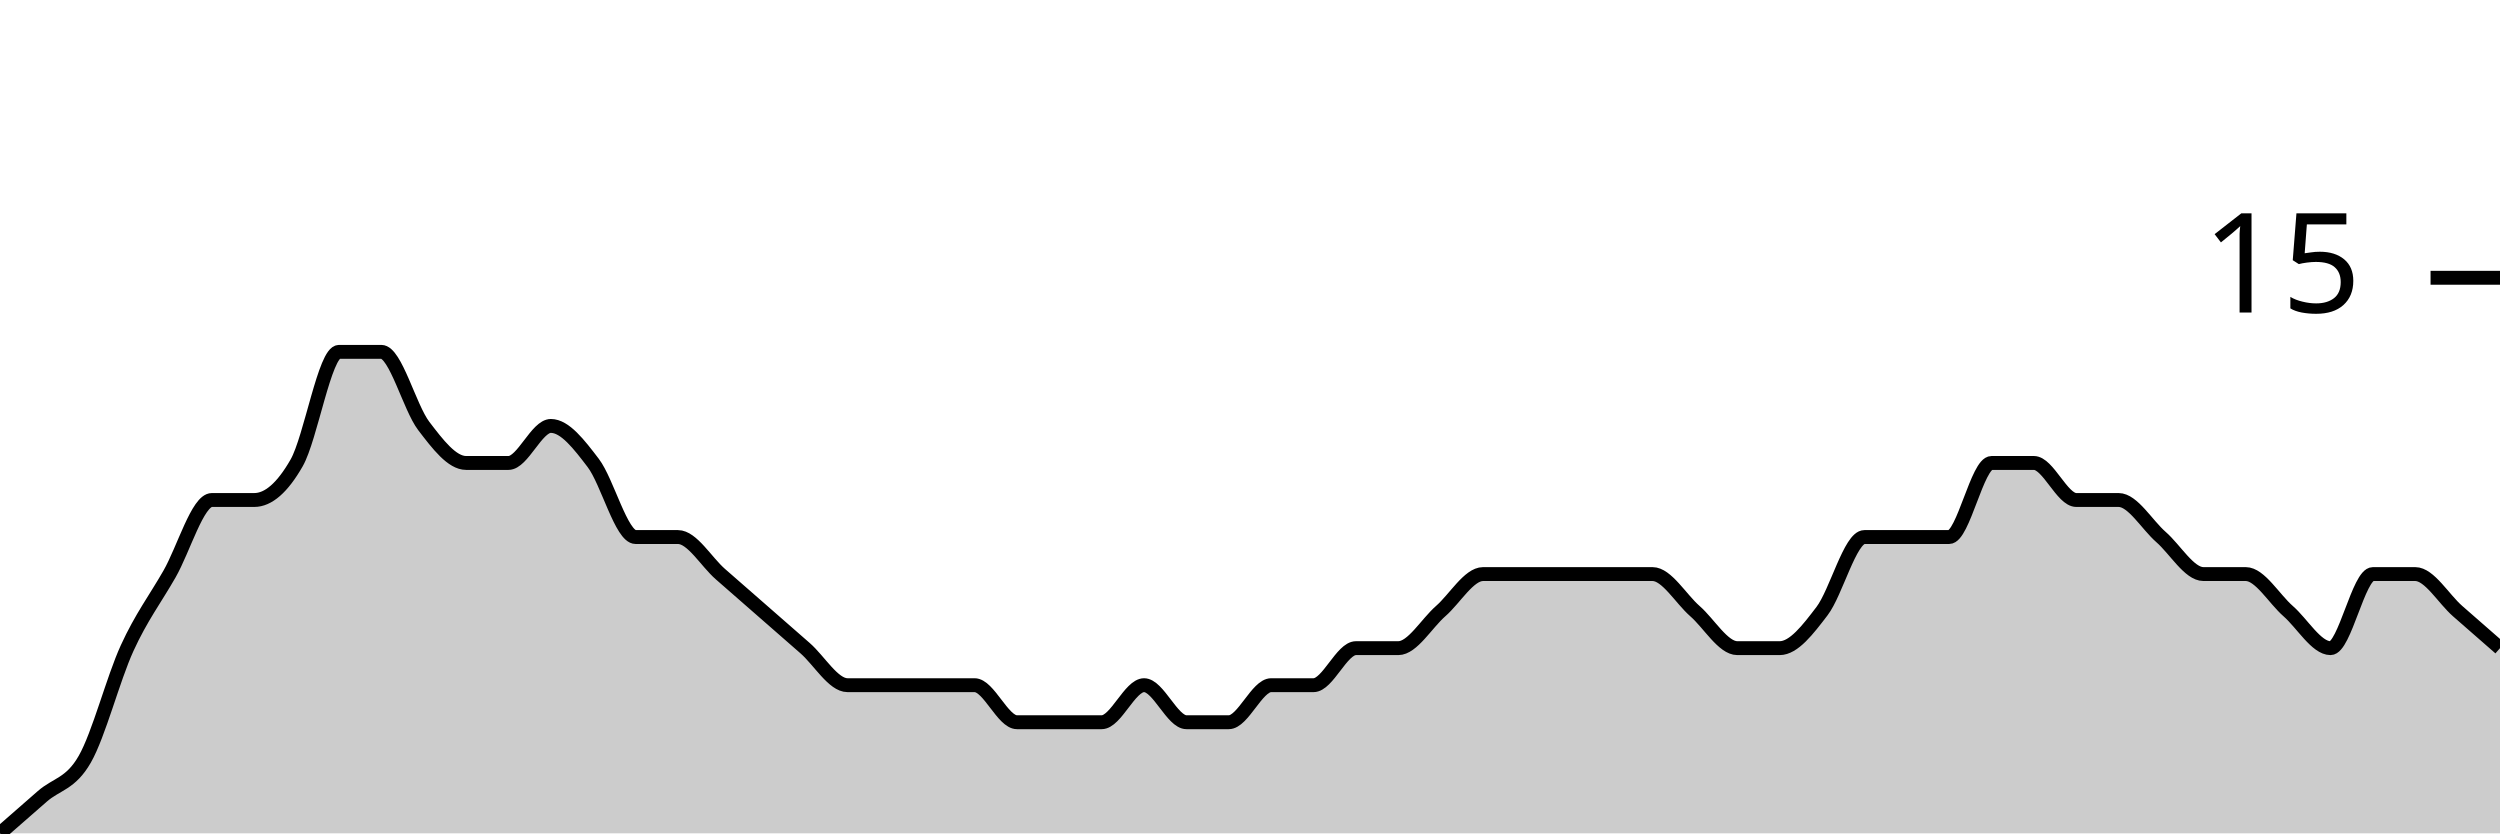
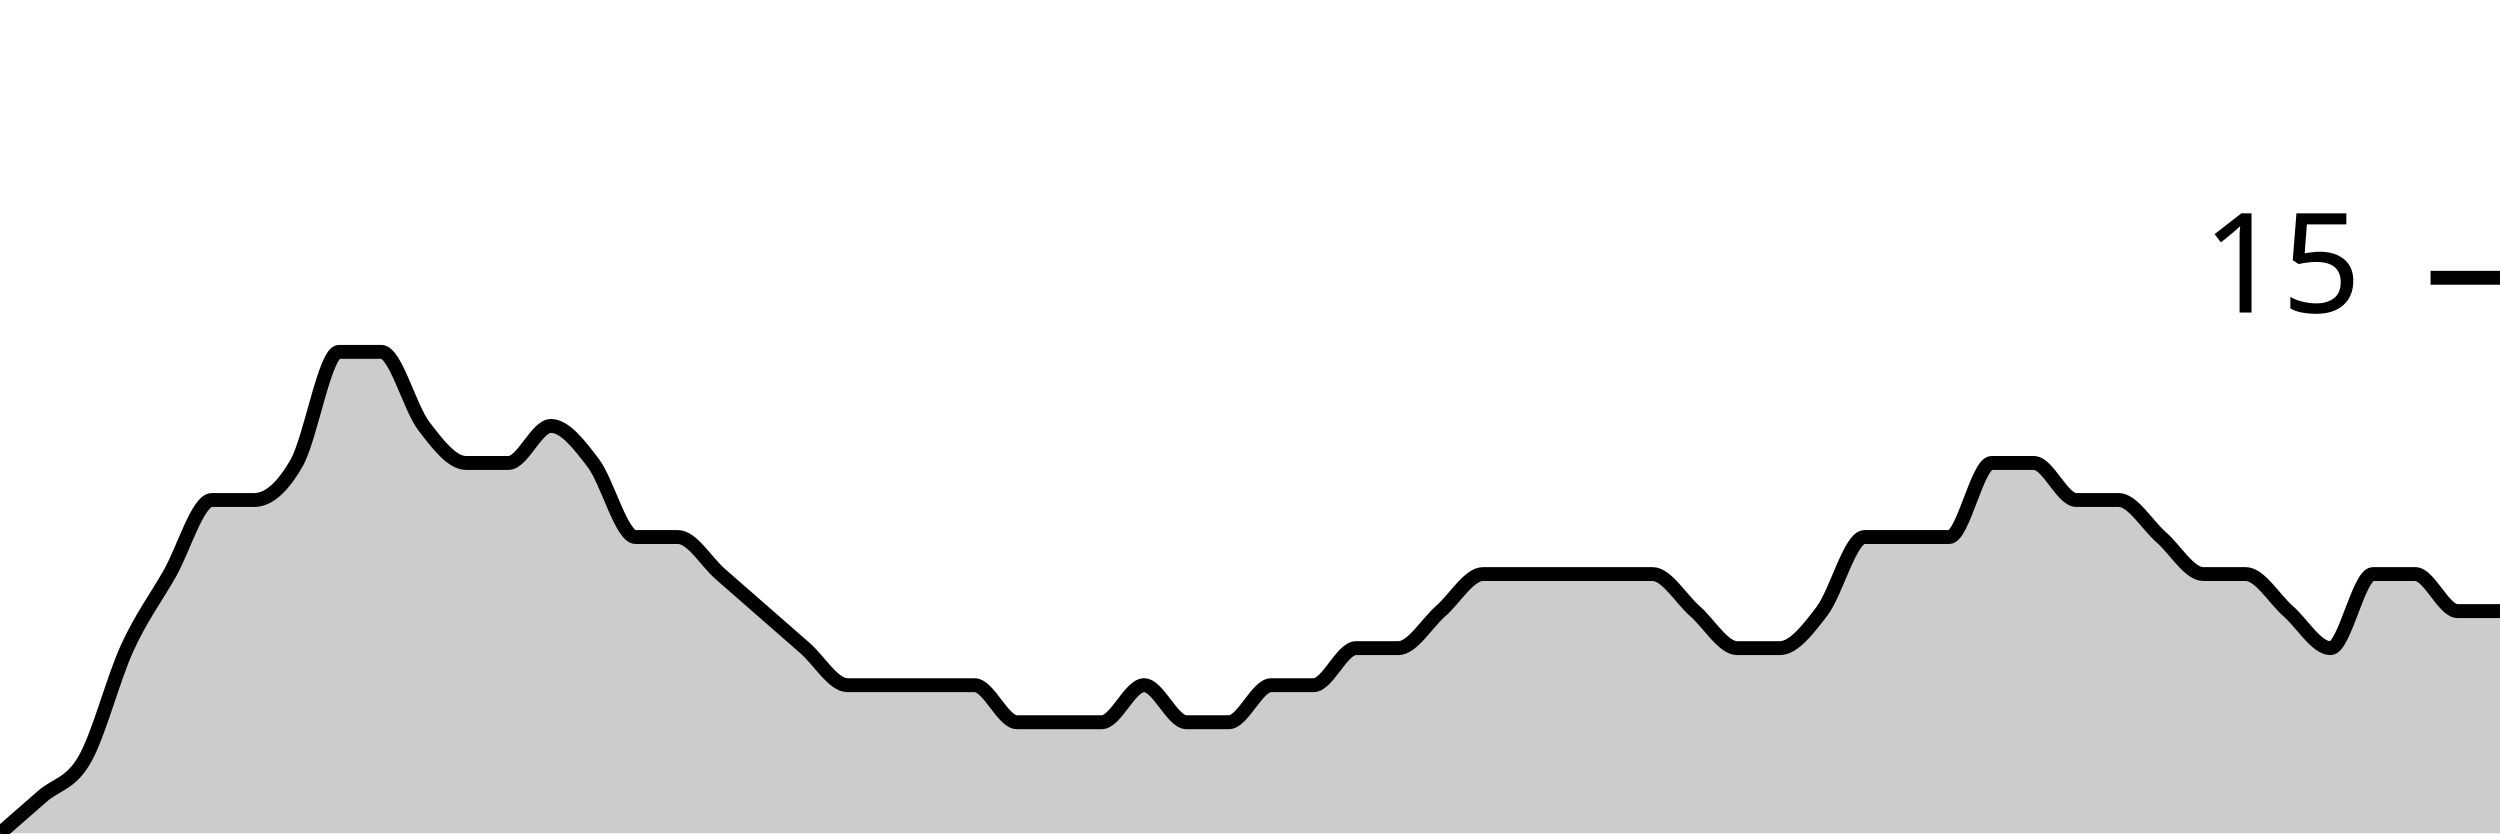
<svg xmlns="http://www.w3.org/2000/svg" viewBox="0 0 180 60">
  <g transform="translate(0,20)">
-     <path class="area" fill="rgba(0, 0, 0, 0.2)" d="M0,40C1.017,39.111,2.034,38.222,3.051,37.333C4.068,36.444,5.085,36.444,6.102,34.667C7.119,32.889,8.136,28.889,9.153,26.667C10.169,24.444,11.186,23.111,12.203,21.333C13.22,19.556,14.237,16,15.254,16C16.271,16,17.288,16,18.305,16C19.322,16,20.339,15.111,21.356,13.333C22.373,11.556,23.39,5.333,24.407,5.333C25.424,5.333,26.441,5.333,27.458,5.333C28.475,5.333,29.492,9.333,30.508,10.667C31.525,12,32.542,13.333,33.559,13.333C34.576,13.333,35.593,13.333,36.61,13.333C37.627,13.333,38.644,10.667,39.661,10.667C40.678,10.667,41.695,12,42.712,13.333C43.729,14.667,44.746,18.667,45.763,18.667C46.78,18.667,47.797,18.667,48.814,18.667C49.831,18.667,50.847,20.444,51.864,21.333C52.881,22.222,53.898,23.111,54.915,24C55.932,24.889,56.949,25.778,57.966,26.667C58.983,27.556,60,29.333,61.017,29.333C62.034,29.333,63.051,29.333,64.068,29.333C65.085,29.333,66.102,29.333,67.119,29.333C68.136,29.333,69.153,29.333,70.169,29.333C71.186,29.333,72.203,32,73.22,32C74.237,32,75.254,32,76.271,32C77.288,32,78.305,32,79.322,32C80.339,32,81.356,29.333,82.373,29.333C83.39,29.333,84.407,32,85.424,32C86.441,32,87.458,32,88.475,32C89.492,32,90.508,29.333,91.525,29.333C92.542,29.333,93.559,29.333,94.576,29.333C95.593,29.333,96.61,26.667,97.627,26.667C98.644,26.667,99.661,26.667,100.678,26.667C101.695,26.667,102.712,24.889,103.729,24C104.746,23.111,105.763,21.333,106.78,21.333C107.797,21.333,108.814,21.333,109.831,21.333C110.847,21.333,111.864,21.333,112.881,21.333C113.898,21.333,114.915,21.333,115.932,21.333C116.949,21.333,117.966,21.333,118.983,21.333C120,21.333,121.017,23.111,122.034,24C123.051,24.889,124.068,26.667,125.085,26.667C126.102,26.667,127.119,26.667,128.136,26.667C129.153,26.667,130.169,25.333,131.186,24C132.203,22.667,133.22,18.667,134.237,18.667C135.254,18.667,136.271,18.667,137.288,18.667C138.305,18.667,139.322,18.667,140.339,18.667C141.356,18.667,142.373,13.333,143.39,13.333C144.407,13.333,145.424,13.333,146.441,13.333C147.458,13.333,148.475,16,149.492,16C150.508,16,151.525,16,152.542,16C153.559,16,154.576,17.778,155.593,18.667C156.61,19.556,157.627,21.333,158.644,21.333C159.661,21.333,160.678,21.333,161.695,21.333C162.712,21.333,163.729,23.111,164.746,24C165.763,24.889,166.78,26.667,167.797,26.667C168.814,26.667,169.831,21.333,170.847,21.333C171.864,21.333,172.881,21.333,173.898,21.333C174.915,21.333,175.932,23.111,176.949,24C177.966,24.889,178.983,25.778,180,26.667L180,40C178.983,40,177.966,40,176.949,40C175.932,40,174.915,40,173.898,40C172.881,40,171.864,40,170.847,40C169.831,40,168.814,40,167.797,40C166.78,40,165.763,40,164.746,40C163.729,40,162.712,40,161.695,40C160.678,40,159.661,40,158.644,40C157.627,40,156.61,40,155.593,40C154.576,40,153.559,40,152.542,40C151.525,40,150.508,40,149.492,40C148.475,40,147.458,40,146.441,40C145.424,40,144.407,40,143.39,40C142.373,40,141.356,40,140.339,40C139.322,40,138.305,40,137.288,40C136.271,40,135.254,40,134.237,40C133.22,40,132.203,40,131.186,40C130.169,40,129.153,40,128.136,40C127.119,40,126.102,40,125.085,40C124.068,40,123.051,40,122.034,40C121.017,40,120,40,118.983,40C117.966,40,116.949,40,115.932,40C114.915,40,113.898,40,112.881,40C111.864,40,110.847,40,109.831,40C108.814,40,107.797,40,106.78,40C105.763,40,104.746,40,103.729,40C102.712,40,101.695,40,100.678,40C99.661,40,98.644,40,97.627,40C96.61,40,95.593,40,94.576,40C93.559,40,92.542,40,91.525,40C90.508,40,89.492,40,88.475,40C87.458,40,86.441,40,85.424,40C84.407,40,83.39,40,82.373,40C81.356,40,80.339,40,79.322,40C78.305,40,77.288,40,76.271,40C75.254,40,74.237,40,73.22,40C72.203,40,71.186,40,70.169,40C69.153,40,68.136,40,67.119,40C66.102,40,65.085,40,64.068,40C63.051,40,62.034,40,61.017,40C60,40,58.983,40,57.966,40C56.949,40,55.932,40,54.915,40C53.898,40,52.881,40,51.864,40C50.847,40,49.831,40,48.814,40C47.797,40,46.78,40,45.763,40C44.746,40,43.729,40,42.712,40C41.695,40,40.678,40,39.661,40C38.644,40,37.627,40,36.61,40C35.593,40,34.576,40,33.559,40C32.542,40,31.525,40,30.508,40C29.492,40,28.475,40,27.458,40C26.441,40,25.424,40,24.407,40C23.39,40,22.373,40,21.356,40C20.339,40,19.322,40,18.305,40C17.288,40,16.271,40,15.254,40C14.237,40,13.22,40,12.203,40C11.186,40,10.169,40,9.153,40C8.136,40,7.119,40,6.102,40C5.085,40,4.068,40,3.051,40C2.034,40,1.017,40,0,40Z" />
-     <path class="line" stroke="black" fill="none" d="M0,40C1.017,39.111,2.034,38.222,3.051,37.333C4.068,36.444,5.085,36.444,6.102,34.667C7.119,32.889,8.136,28.889,9.153,26.667C10.169,24.444,11.186,23.111,12.203,21.333C13.22,19.556,14.237,16,15.254,16C16.271,16,17.288,16,18.305,16C19.322,16,20.339,15.111,21.356,13.333C22.373,11.556,23.39,5.333,24.407,5.333C25.424,5.333,26.441,5.333,27.458,5.333C28.475,5.333,29.492,9.333,30.508,10.667C31.525,12,32.542,13.333,33.559,13.333C34.576,13.333,35.593,13.333,36.61,13.333C37.627,13.333,38.644,10.667,39.661,10.667C40.678,10.667,41.695,12,42.712,13.333C43.729,14.667,44.746,18.667,45.763,18.667C46.78,18.667,47.797,18.667,48.814,18.667C49.831,18.667,50.847,20.444,51.864,21.333C52.881,22.222,53.898,23.111,54.915,24C55.932,24.889,56.949,25.778,57.966,26.667C58.983,27.556,60,29.333,61.017,29.333C62.034,29.333,63.051,29.333,64.068,29.333C65.085,29.333,66.102,29.333,67.119,29.333C68.136,29.333,69.153,29.333,70.169,29.333C71.186,29.333,72.203,32,73.22,32C74.237,32,75.254,32,76.271,32C77.288,32,78.305,32,79.322,32C80.339,32,81.356,29.333,82.373,29.333C83.39,29.333,84.407,32,85.424,32C86.441,32,87.458,32,88.475,32C89.492,32,90.508,29.333,91.525,29.333C92.542,29.333,93.559,29.333,94.576,29.333C95.593,29.333,96.61,26.667,97.627,26.667C98.644,26.667,99.661,26.667,100.678,26.667C101.695,26.667,102.712,24.889,103.729,24C104.746,23.111,105.763,21.333,106.78,21.333C107.797,21.333,108.814,21.333,109.831,21.333C110.847,21.333,111.864,21.333,112.881,21.333C113.898,21.333,114.915,21.333,115.932,21.333C116.949,21.333,117.966,21.333,118.983,21.333C120,21.333,121.017,23.111,122.034,24C123.051,24.889,124.068,26.667,125.085,26.667C126.102,26.667,127.119,26.667,128.136,26.667C129.153,26.667,130.169,25.333,131.186,24C132.203,22.667,133.22,18.667,134.237,18.667C135.254,18.667,136.271,18.667,137.288,18.667C138.305,18.667,139.322,18.667,140.339,18.667C141.356,18.667,142.373,13.333,143.39,13.333C144.407,13.333,145.424,13.333,146.441,13.333C147.458,13.333,148.475,16,149.492,16C150.508,16,151.525,16,152.542,16C153.559,16,154.576,17.778,155.593,18.667C156.61,19.556,157.627,21.333,158.644,21.333C159.661,21.333,160.678,21.333,161.695,21.333C162.712,21.333,163.729,23.111,164.746,24C165.763,24.889,166.78,26.667,167.797,26.667C168.814,26.667,169.831,21.333,170.847,21.333C171.864,21.333,172.881,21.333,173.898,21.333C174.915,21.333,175.932,23.111,176.949,24C177.966,24.889,178.983,25.778,180,26.667" />
+     <path class="area" fill="rgba(0, 0, 0, 0.2)" d="M0,40C1.017,39.111,2.034,38.222,3.051,37.333C4.068,36.444,5.085,36.444,6.102,34.667C7.119,32.889,8.136,28.889,9.153,26.667C10.169,24.444,11.186,23.111,12.203,21.333C13.22,19.556,14.237,16,15.254,16C16.271,16,17.288,16,18.305,16C19.322,16,20.339,15.111,21.356,13.333C22.373,11.556,23.39,5.333,24.407,5.333C25.424,5.333,26.441,5.333,27.458,5.333C28.475,5.333,29.492,9.333,30.508,10.667C31.525,12,32.542,13.333,33.559,13.333C34.576,13.333,35.593,13.333,36.61,13.333C37.627,13.333,38.644,10.667,39.661,10.667C40.678,10.667,41.695,12,42.712,13.333C43.729,14.667,44.746,18.667,45.763,18.667C46.78,18.667,47.797,18.667,48.814,18.667C49.831,18.667,50.847,20.444,51.864,21.333C52.881,22.222,53.898,23.111,54.915,24C55.932,24.889,56.949,25.778,57.966,26.667C58.983,27.556,60,29.333,61.017,29.333C62.034,29.333,63.051,29.333,64.068,29.333C65.085,29.333,66.102,29.333,67.119,29.333C68.136,29.333,69.153,29.333,70.169,29.333C71.186,29.333,72.203,32,73.22,32C74.237,32,75.254,32,76.271,32C77.288,32,78.305,32,79.322,32C80.339,32,81.356,29.333,82.373,29.333C83.39,29.333,84.407,32,85.424,32C86.441,32,87.458,32,88.475,32C89.492,32,90.508,29.333,91.525,29.333C92.542,29.333,93.559,29.333,94.576,29.333C95.593,29.333,96.61,26.667,97.627,26.667C98.644,26.667,99.661,26.667,100.678,26.667C101.695,26.667,102.712,24.889,103.729,24C104.746,23.111,105.763,21.333,106.78,21.333C107.797,21.333,108.814,21.333,109.831,21.333C110.847,21.333,111.864,21.333,112.881,21.333C113.898,21.333,114.915,21.333,115.932,21.333C116.949,21.333,117.966,21.333,118.983,21.333C120,21.333,121.017,23.111,122.034,24C123.051,24.889,124.068,26.667,125.085,26.667C126.102,26.667,127.119,26.667,128.136,26.667C129.153,26.667,130.169,25.333,131.186,24C132.203,22.667,133.22,18.667,134.237,18.667C135.254,18.667,136.271,18.667,137.288,18.667C138.305,18.667,139.322,18.667,140.339,18.667C141.356,18.667,142.373,13.333,143.39,13.333C144.407,13.333,145.424,13.333,146.441,13.333C147.458,13.333,148.475,16,149.492,16C150.508,16,151.525,16,152.542,16C153.559,16,154.576,17.778,155.593,18.667C156.61,19.556,157.627,21.333,158.644,21.333C159.661,21.333,160.678,21.333,161.695,21.333C162.712,21.333,163.729,23.111,164.746,24C165.763,24.889,166.78,26.667,167.797,26.667C168.814,26.667,169.831,21.333,170.847,21.333C171.864,21.333,172.881,21.333,173.898,21.333C174.915,21.333,175.932,24,176.949,24C177.966,24,178.983,24,180,24L180,40C178.983,40,177.966,40,176.949,40C175.932,40,174.915,40,173.898,40C172.881,40,171.864,40,170.847,40C169.831,40,168.814,40,167.797,40C166.78,40,165.763,40,164.746,40C163.729,40,162.712,40,161.695,40C160.678,40,159.661,40,158.644,40C157.627,40,156.61,40,155.593,40C154.576,40,153.559,40,152.542,40C151.525,40,150.508,40,149.492,40C148.475,40,147.458,40,146.441,40C145.424,40,144.407,40,143.39,40C142.373,40,141.356,40,140.339,40C139.322,40,138.305,40,137.288,40C136.271,40,135.254,40,134.237,40C133.22,40,132.203,40,131.186,40C130.169,40,129.153,40,128.136,40C127.119,40,126.102,40,125.085,40C124.068,40,123.051,40,122.034,40C121.017,40,120,40,118.983,40C117.966,40,116.949,40,115.932,40C114.915,40,113.898,40,112.881,40C111.864,40,110.847,40,109.831,40C108.814,40,107.797,40,106.78,40C105.763,40,104.746,40,103.729,40C102.712,40,101.695,40,100.678,40C99.661,40,98.644,40,97.627,40C96.61,40,95.593,40,94.576,40C93.559,40,92.542,40,91.525,40C90.508,40,89.492,40,88.475,40C87.458,40,86.441,40,85.424,40C84.407,40,83.39,40,82.373,40C81.356,40,80.339,40,79.322,40C78.305,40,77.288,40,76.271,40C75.254,40,74.237,40,73.22,40C72.203,40,71.186,40,70.169,40C69.153,40,68.136,40,67.119,40C66.102,40,65.085,40,64.068,40C63.051,40,62.034,40,61.017,40C60,40,58.983,40,57.966,40C56.949,40,55.932,40,54.915,40C53.898,40,52.881,40,51.864,40C50.847,40,49.831,40,48.814,40C47.797,40,46.78,40,45.763,40C44.746,40,43.729,40,42.712,40C41.695,40,40.678,40,39.661,40C38.644,40,37.627,40,36.61,40C35.593,40,34.576,40,33.559,40C32.542,40,31.525,40,30.508,40C29.492,40,28.475,40,27.458,40C26.441,40,25.424,40,24.407,40C23.39,40,22.373,40,21.356,40C20.339,40,19.322,40,18.305,40C17.288,40,16.271,40,15.254,40C14.237,40,13.22,40,12.203,40C11.186,40,10.169,40,9.153,40C8.136,40,7.119,40,6.102,40C5.085,40,4.068,40,3.051,40C2.034,40,1.017,40,0,40Z" />
+     <path class="line" stroke="black" fill="none" d="M0,40C1.017,39.111,2.034,38.222,3.051,37.333C4.068,36.444,5.085,36.444,6.102,34.667C7.119,32.889,8.136,28.889,9.153,26.667C10.169,24.444,11.186,23.111,12.203,21.333C13.22,19.556,14.237,16,15.254,16C16.271,16,17.288,16,18.305,16C19.322,16,20.339,15.111,21.356,13.333C22.373,11.556,23.39,5.333,24.407,5.333C25.424,5.333,26.441,5.333,27.458,5.333C28.475,5.333,29.492,9.333,30.508,10.667C31.525,12,32.542,13.333,33.559,13.333C34.576,13.333,35.593,13.333,36.61,13.333C37.627,13.333,38.644,10.667,39.661,10.667C40.678,10.667,41.695,12,42.712,13.333C43.729,14.667,44.746,18.667,45.763,18.667C46.78,18.667,47.797,18.667,48.814,18.667C49.831,18.667,50.847,20.444,51.864,21.333C52.881,22.222,53.898,23.111,54.915,24C55.932,24.889,56.949,25.778,57.966,26.667C58.983,27.556,60,29.333,61.017,29.333C62.034,29.333,63.051,29.333,64.068,29.333C65.085,29.333,66.102,29.333,67.119,29.333C68.136,29.333,69.153,29.333,70.169,29.333C71.186,29.333,72.203,32,73.22,32C74.237,32,75.254,32,76.271,32C77.288,32,78.305,32,79.322,32C80.339,32,81.356,29.333,82.373,29.333C83.39,29.333,84.407,32,85.424,32C86.441,32,87.458,32,88.475,32C89.492,32,90.508,29.333,91.525,29.333C92.542,29.333,93.559,29.333,94.576,29.333C95.593,29.333,96.61,26.667,97.627,26.667C98.644,26.667,99.661,26.667,100.678,26.667C101.695,26.667,102.712,24.889,103.729,24C104.746,23.111,105.763,21.333,106.78,21.333C107.797,21.333,108.814,21.333,109.831,21.333C110.847,21.333,111.864,21.333,112.881,21.333C113.898,21.333,114.915,21.333,115.932,21.333C116.949,21.333,117.966,21.333,118.983,21.333C120,21.333,121.017,23.111,122.034,24C123.051,24.889,124.068,26.667,125.085,26.667C126.102,26.667,127.119,26.667,128.136,26.667C129.153,26.667,130.169,25.333,131.186,24C132.203,22.667,133.22,18.667,134.237,18.667C135.254,18.667,136.271,18.667,137.288,18.667C138.305,18.667,139.322,18.667,140.339,18.667C141.356,18.667,142.373,13.333,143.39,13.333C144.407,13.333,145.424,13.333,146.441,13.333C147.458,13.333,148.475,16,149.492,16C150.508,16,151.525,16,152.542,16C153.559,16,154.576,17.778,155.593,18.667C156.61,19.556,157.627,21.333,158.644,21.333C159.661,21.333,160.678,21.333,161.695,21.333C162.712,21.333,163.729,23.111,164.746,24C165.763,24.889,166.78,26.667,167.797,26.667C168.814,26.667,169.831,21.333,170.847,21.333C171.864,21.333,172.881,21.333,173.898,21.333C174.915,21.333,175.932,24,176.949,24C177.966,24,178.983,24,180,24" />
    <path class="axis-ceiling" stroke-width="1" stroke="black" fill="none" d="M175,0L180,0" />
    <text class="axis-ceiling-label" font-family="sans-serif" text-anchor="end" font-size="10px" x="170" y="2.5">15</text>
  </g>
</svg>
